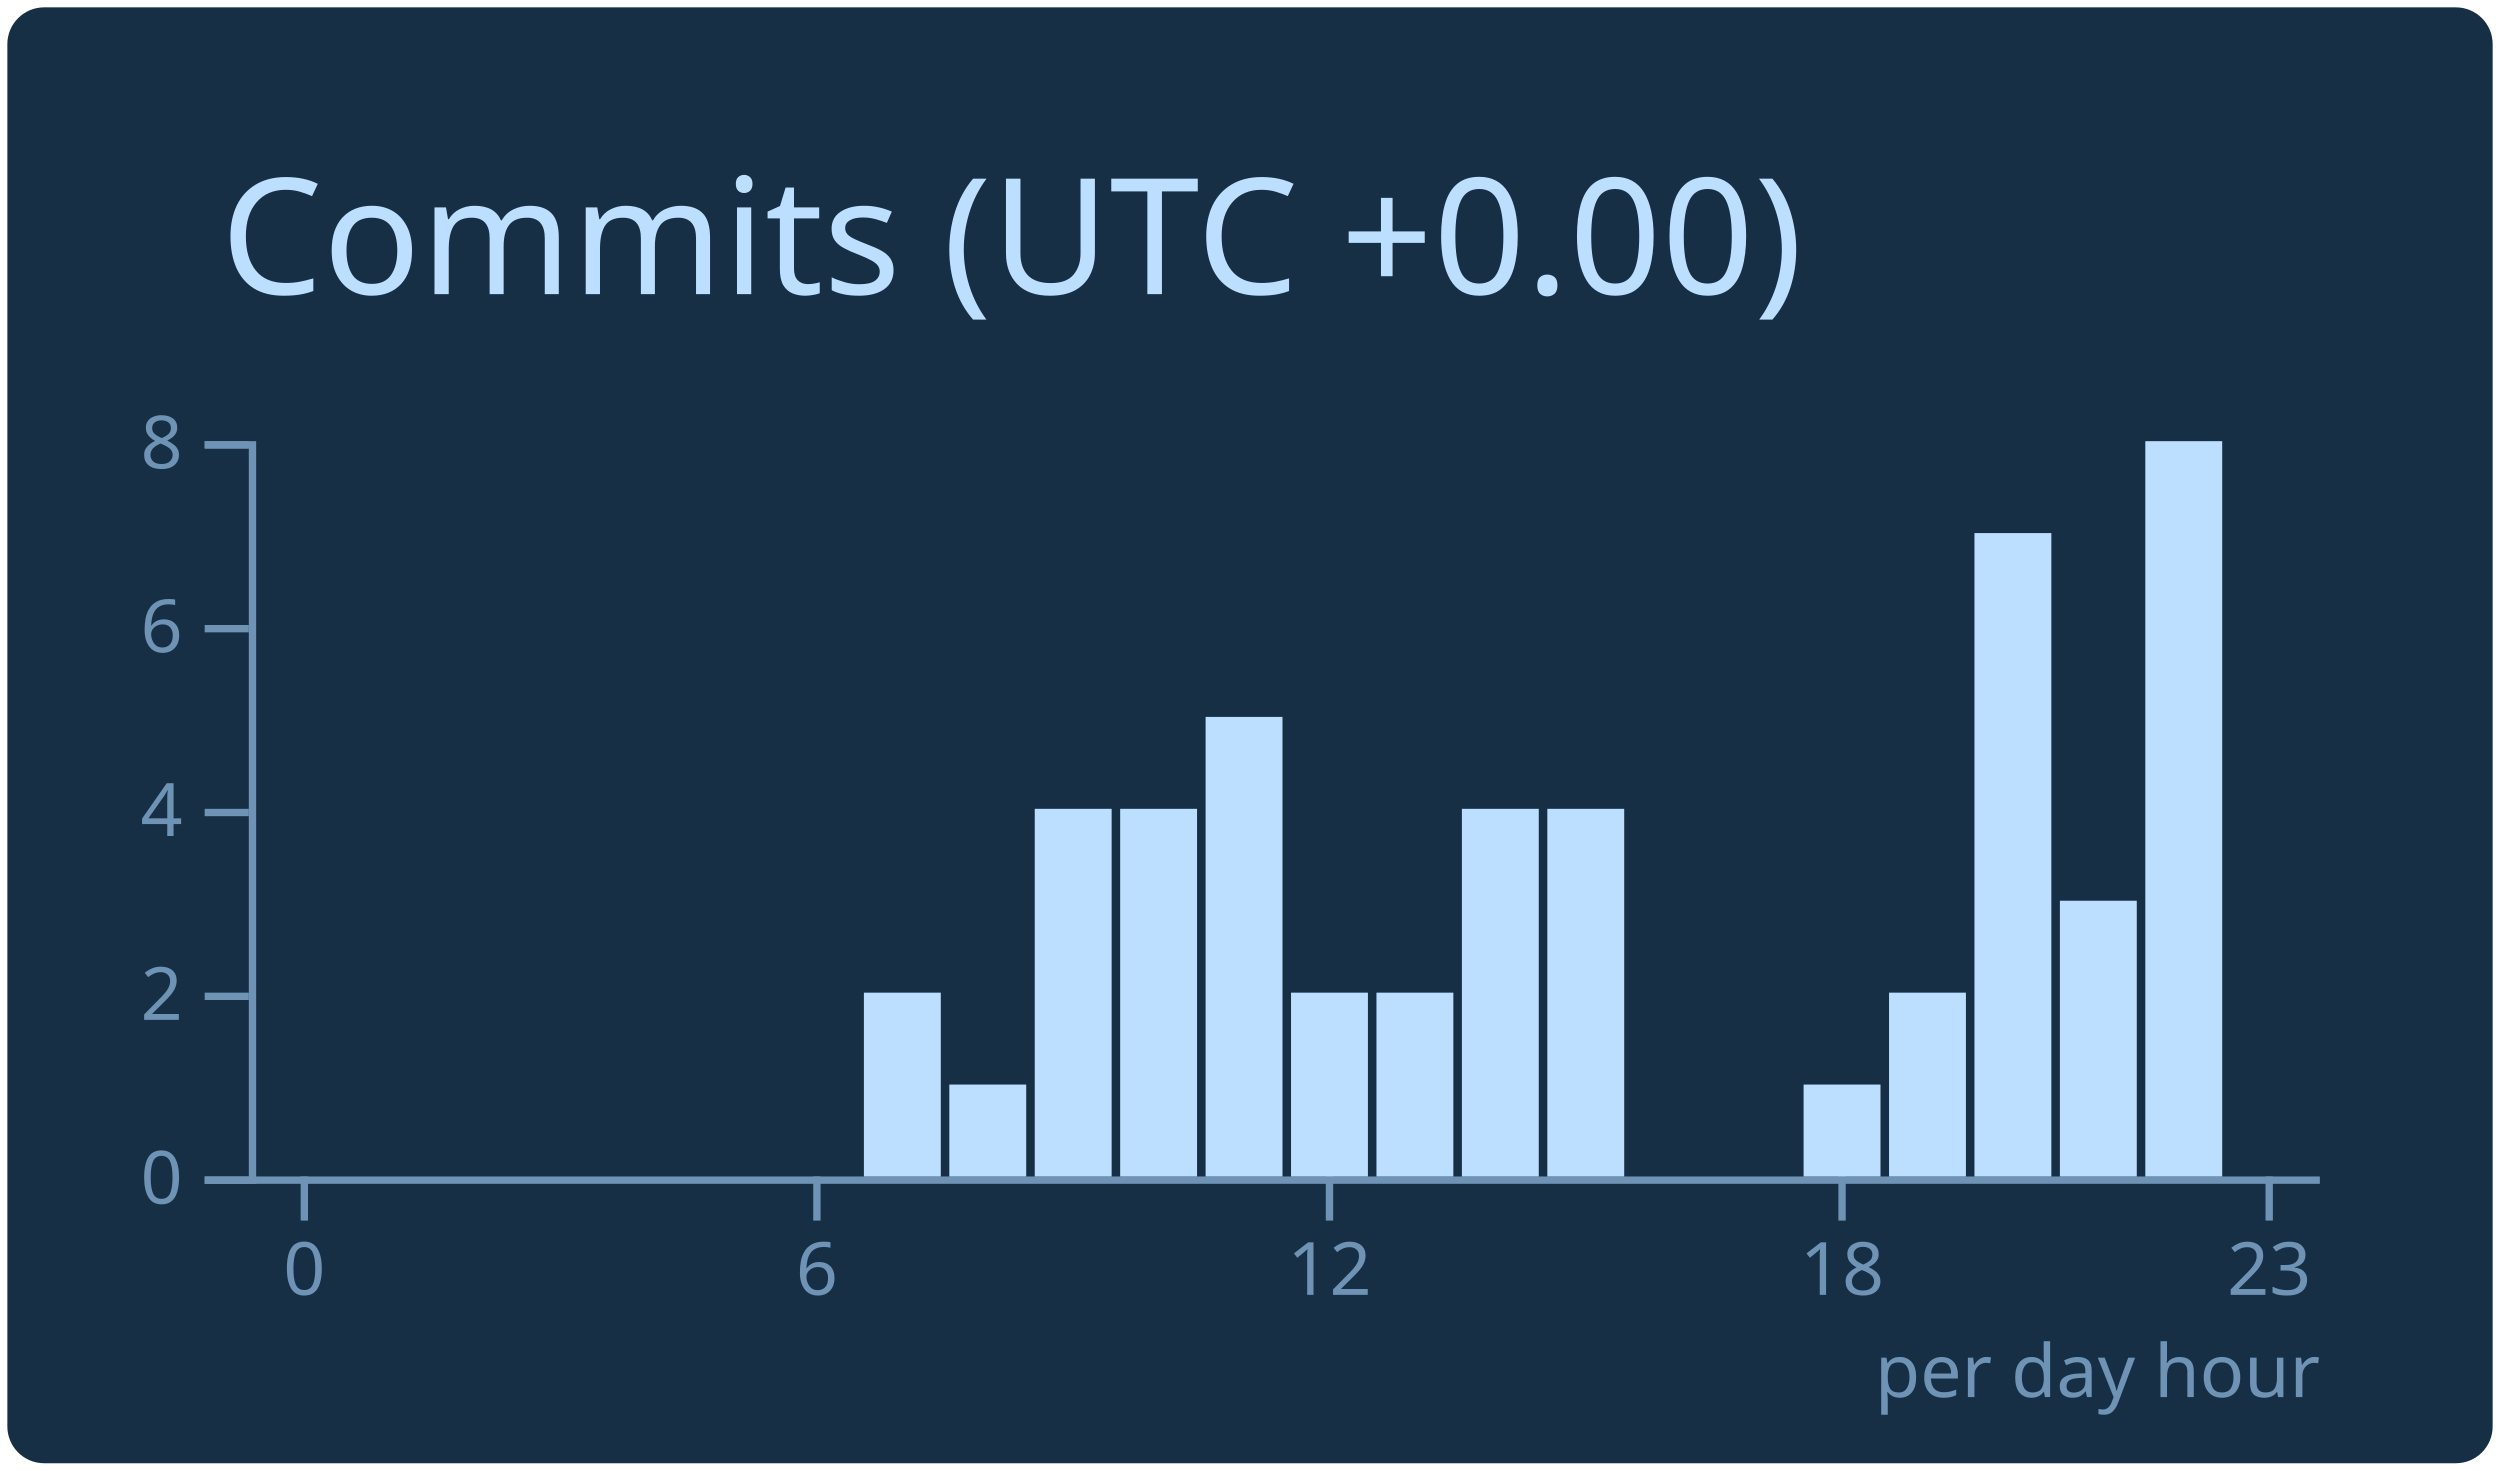
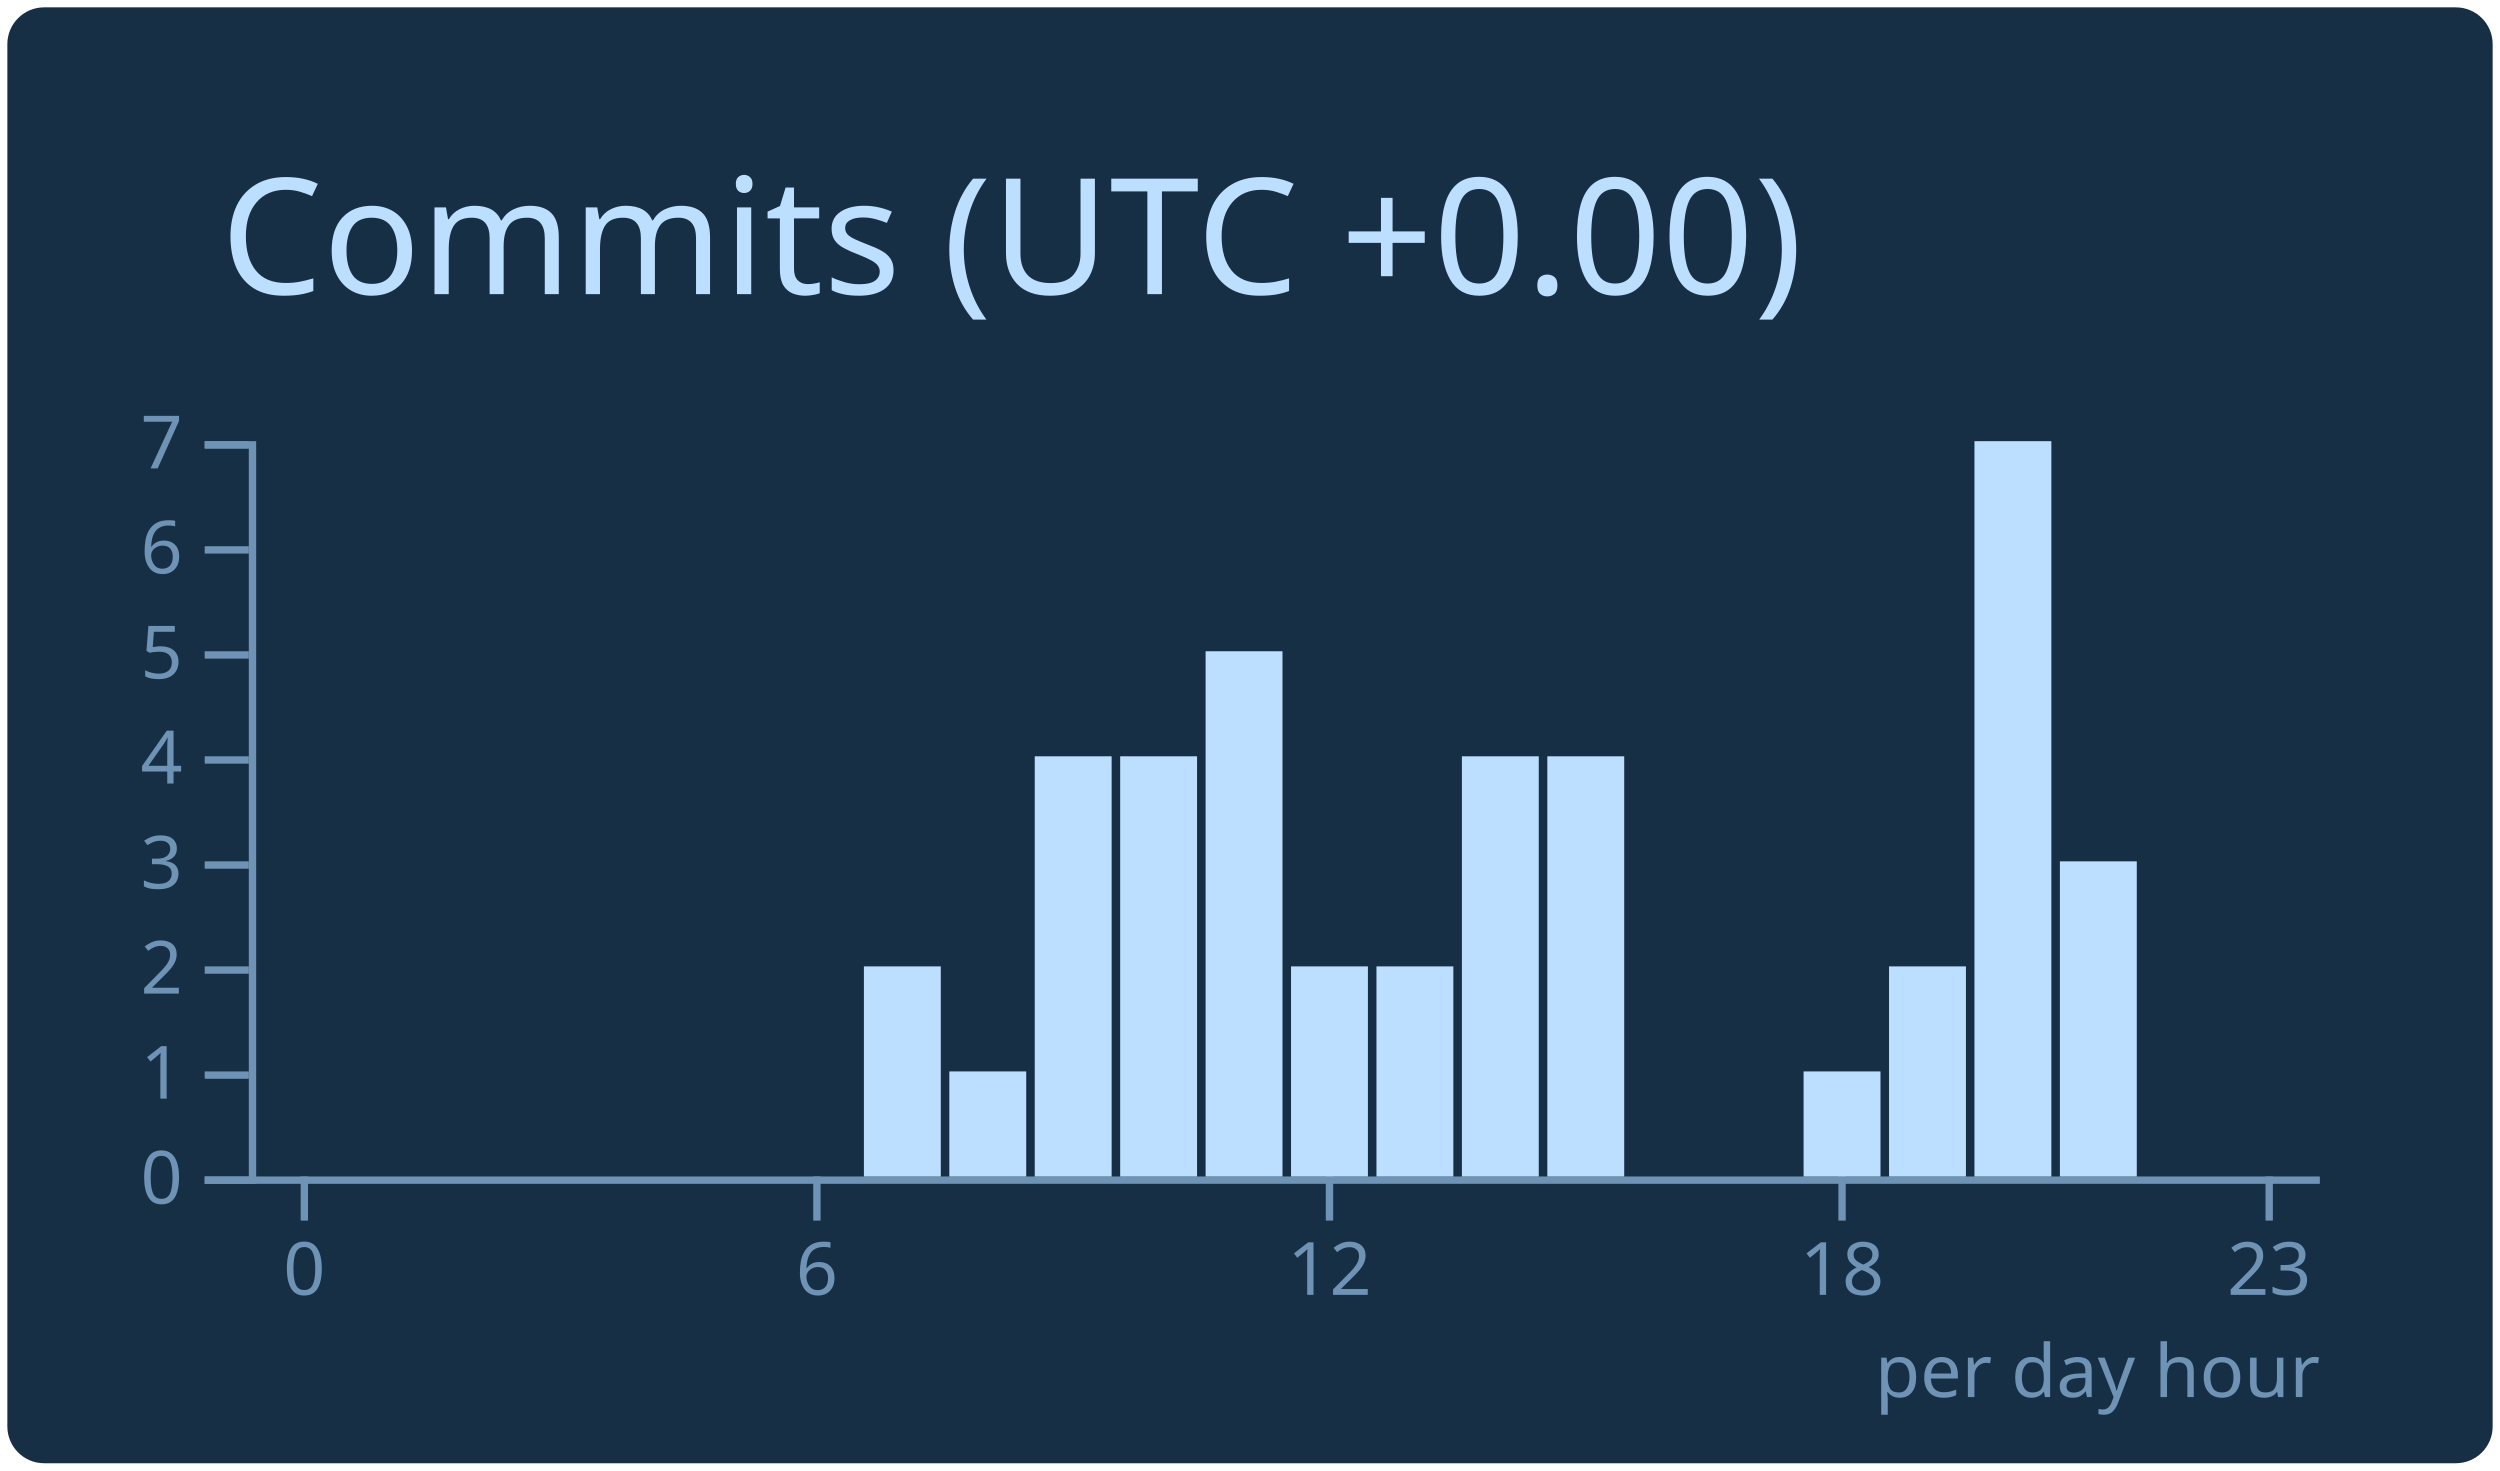
<svg xmlns="http://www.w3.org/2000/svg" width="340" height="200" viewBox="0 0 340 200">
  <style>* {
          font-family: 'Segoe UI', Ubuntu, "Helvetica Neue", Sans-Serif
        }</style>
  <rect x="1" y="1" rx="5" ry="5" height="99%" width="99.412%" stroke="#000000" stroke-width="1" fill="#172f45" stroke-opacity="0" />
  <text x="30" y="40" style="font-size: 22px; fill: #bddfff;">Commits (UTC +0.00)</text>
  <g transform="translate(0,40)">
    <g color="#bddfff" transform="translate(35,20)">
      <g color="#6e93b5" transform="translate(0,100)" fill="none" font-size="10" font-family="sans-serif" text-anchor="middle">
        <path class="domain" stroke="currentColor" d="M-1.162,0.5H280.5" />
        <g class="tick" opacity="1" transform="translate(6.390041,0)">
          <line stroke="currentColor" y2="6" />
          <text fill="currentColor" y="9" dy="0.71em">0</text>
        </g>
        <g class="tick" opacity="1" transform="translate(76.09959,0)">
          <line stroke="currentColor" y2="6" />
          <text fill="currentColor" y="9" dy="0.71em">6</text>
        </g>
        <g class="tick" opacity="1" transform="translate(145.8091,0)">
          <line stroke="currentColor" y2="6" />
          <text fill="currentColor" y="9" dy="0.71em">12</text>
        </g>
        <g class="tick" opacity="1" transform="translate(215.5187,0)">
          <line stroke="currentColor" y2="6" />
          <text fill="currentColor" y="9" dy="0.71em">18</text>
        </g>
        <g class="tick" opacity="1" transform="translate(273.61,0)">
          <line stroke="currentColor" y2="6" />
          <text fill="currentColor" y="9" dy="0.71em">23</text>
        </g>
      </g>
      <g color="#6e93b5" transform="translate(-1.161826,0)" fill="none" font-size="10" font-family="sans-serif" text-anchor="end">
        <path class="domain" stroke="currentColor" d="M-6,100.5H0.5V0.5H-6" />
        <g class="tick" opacity="1" transform="translate(0,100.5)">
          <line stroke="currentColor" x2="-6" />
          <text fill="currentColor" x="-9" dy="0.32em">0</text>
        </g>
-         <g class="tick" opacity="1" transform="translate(0,75.5)">
+         <g class="tick" opacity="1" transform="translate(0,86.21429)">
+           <line stroke="currentColor" x2="-6" />
+           <text fill="currentColor" x="-9" dy="0.32em">1</text>
+         </g>
+         <g class="tick" opacity="1" transform="translate(0,71.92857)">
          <line stroke="currentColor" x2="-6" />
          <text fill="currentColor" x="-9" dy="0.32em">2</text>
        </g>
-         <g class="tick" opacity="1" transform="translate(0,50.5)">
+         <g class="tick" opacity="1" transform="translate(0,57.64286)">
+           <line stroke="currentColor" x2="-6" />
+           <text fill="currentColor" x="-9" dy="0.32em">3</text>
+         </g>
+         <g class="tick" opacity="1" transform="translate(0,43.35714)">
          <line stroke="currentColor" x2="-6" />
          <text fill="currentColor" x="-9" dy="0.32em">4</text>
        </g>
-         <g class="tick" opacity="1" transform="translate(0,25.5)">
+         <g class="tick" opacity="1" transform="translate(0,29.07143)">
+           <line stroke="currentColor" x2="-6" />
+           <text fill="currentColor" x="-9" dy="0.32em">5</text>
+         </g>
+         <g class="tick" opacity="1" transform="translate(0,14.78571)">
          <line stroke="currentColor" x2="-6" />
          <text fill="currentColor" x="-9" dy="0.32em">6</text>
        </g>
        <g class="tick" opacity="1" transform="translate(0,0.5)">
          <line stroke="currentColor" x2="-6" />
-           <text fill="currentColor" x="-9" dy="0.32em">8</text>
+           <text fill="currentColor" x="-9" dy="0.32em">7</text>
        </g>
      </g>
      <rect class="bar" fill="#bddfff" x="1.162" y="100" width="10.456" height="0" />
      <rect class="bar" fill="#bddfff" x="12.78" y="100" width="10.456" height="0" />
      <rect class="bar" fill="#bddfff" x="24.398" y="100" width="10.456" height="0" />
      <rect class="bar" fill="#bddfff" x="36.017" y="100" width="10.456" height="0" />
      <rect class="bar" fill="#bddfff" x="47.635" y="100" width="10.456" height="0" />
      <rect class="bar" fill="#bddfff" x="59.253" y="100" width="10.456" height="0" />
      <rect class="bar" fill="#bddfff" x="70.871" y="100" width="10.456" height="0" />
-       <rect class="bar" fill="#bddfff" x="82.49" y="75" width="10.456" height="25" />
-       <rect class="bar" fill="#bddfff" x="94.108" y="87.5" width="10.456" height="12.5" />
-       <rect class="bar" fill="#bddfff" x="105.726" y="50" width="10.456" height="50" />
-       <rect class="bar" fill="#bddfff" x="117.344" y="50" width="10.456" height="50" />
-       <rect class="bar" fill="#bddfff" x="128.963" y="37.5" width="10.456" height="62.5" />
-       <rect class="bar" fill="#bddfff" x="140.581" y="75" width="10.456" height="25" />
-       <rect class="bar" fill="#bddfff" x="152.199" y="75" width="10.456" height="25" />
-       <rect class="bar" fill="#bddfff" x="163.817" y="50" width="10.456" height="50" />
-       <rect class="bar" fill="#bddfff" x="175.436" y="50" width="10.456" height="50" />
+       <rect class="bar" fill="#bddfff" x="82.49" y="71.429" width="10.456" height="28.571" />
+       <rect class="bar" fill="#bddfff" x="94.108" y="85.714" width="10.456" height="14.286" />
+       <rect class="bar" fill="#bddfff" x="105.726" y="42.857" width="10.456" height="57.143" />
+       <rect class="bar" fill="#bddfff" x="117.344" y="42.857" width="10.456" height="57.143" />
+       <rect class="bar" fill="#bddfff" x="128.963" y="28.571" width="10.456" height="71.429" />
+       <rect class="bar" fill="#bddfff" x="140.581" y="71.429" width="10.456" height="28.571" />
+       <rect class="bar" fill="#bddfff" x="152.199" y="71.429" width="10.456" height="28.571" />
+       <rect class="bar" fill="#bddfff" x="163.817" y="42.857" width="10.456" height="57.143" />
+       <rect class="bar" fill="#bddfff" x="175.436" y="42.857" width="10.456" height="57.143" />
      <rect class="bar" fill="#bddfff" x="187.054" y="100" width="10.456" height="0" />
      <rect class="bar" fill="#bddfff" x="198.672" y="100" width="10.456" height="0" />
-       <rect class="bar" fill="#bddfff" x="210.29" y="87.5" width="10.456" height="12.5" />
-       <rect class="bar" fill="#bddfff" x="221.909" y="75" width="10.456" height="25" />
-       <rect class="bar" fill="#bddfff" x="233.527" y="12.5" width="10.456" height="87.5" />
-       <rect class="bar" fill="#bddfff" x="245.145" y="62.5" width="10.456" height="37.5" />
-       <rect class="bar" fill="#bddfff" x="256.763" y="0" width="10.456" height="100" />
+       <rect class="bar" fill="#bddfff" x="210.29" y="85.714" width="10.456" height="14.286" />
+       <rect class="bar" fill="#bddfff" x="221.909" y="71.429" width="10.456" height="28.571" />
+       <rect class="bar" fill="#bddfff" x="233.527" y="0" width="10.456" height="100" />
+       <rect class="bar" fill="#bddfff" x="245.145" y="57.143" width="10.456" height="42.857" />
+       <rect class="bar" fill="#bddfff" x="256.763" y="100" width="10.456" height="0" />
      <rect class="bar" fill="#bddfff" x="268.382" y="100" width="10.456" height="0" />
      <g>
        <text y="130" x="220" style="fill: #6e93b5; font-size: 10px;">per day hour</text>
      </g>
    </g>
  </g>
</svg>
